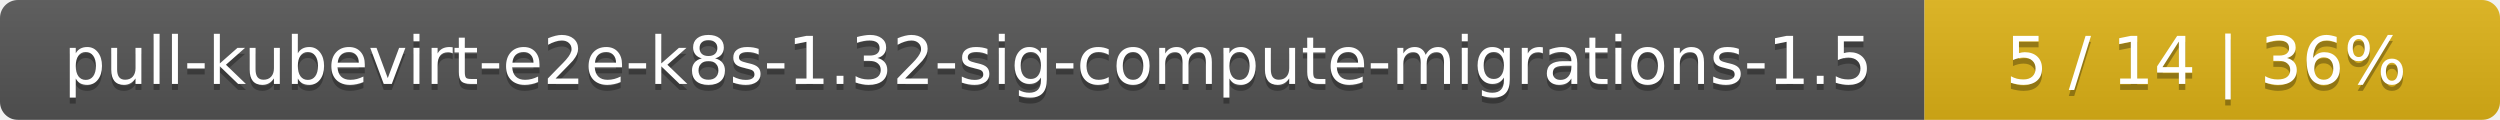
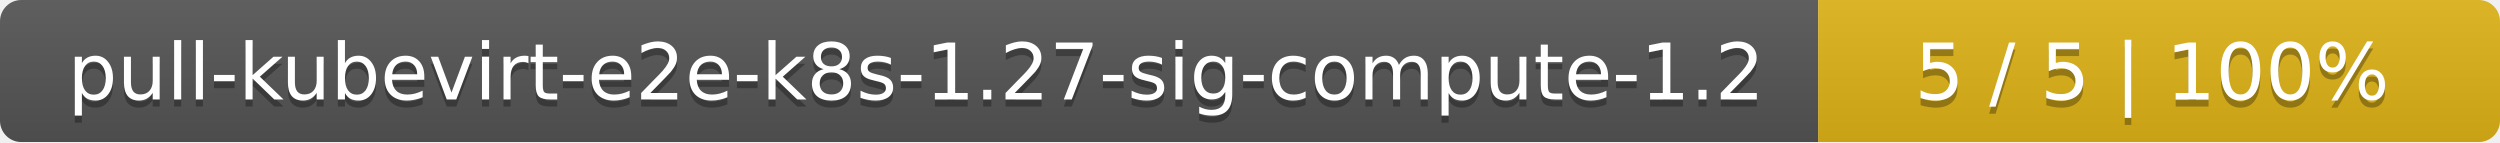
- <svg xmlns="http://www.w3.org/2000/svg" width="417" height="20">
+ <svg xmlns="http://www.w3.org/2000/svg" width="352" height="20">
  <linearGradient id="smooth" x2="0" y2="100%">
    <stop offset="0" stop-color="#bbb" stop-opacity=".1" />
    <stop offset="1" stop-opacity=".1" />
  </linearGradient>
  <mask id="round">
-     <rect width="417" height="20" rx="3" fill="#fff" />
+     <rect width="352" height="20" rx="3" fill="#fff" />
  </mask>
  <g mask="url(#round)">
-     <rect width="321" height="20" fill="#555" />
-     <rect x="321" width="96" height="20" fill="#dfb317" />
-     <rect width="417" height="20" fill="url(#smooth)" />
+     <rect width="256" height="20" fill="#555" />
+     <rect x="256" width="96" height="20" fill="#dfb317" />
+     <rect width="352" height="20" fill="url(#smooth)" />
  </g>
  <g fill="#fff" text-anchor="middle" font-family="DejaVu Sans,Verdana,Geneva,sans-serif" font-size="11">
-     <text x="161.5" y="15" fill="#010101" fill-opacity=".3">pull-kubevirt-e2e-k8s-1.32-sig-compute-migrations-1.5</text>
-     <text x="161.5" y="14">pull-kubevirt-e2e-k8s-1.32-sig-compute-migrations-1.5</text>
-     <text x="368" y="15" fill="#010101" fill-opacity=".3">5 / 14    |    36%</text>
-     <text x="368" y="14">5 / 14    |    36%</text>
+     <text x="129" y="15" fill="#010101" fill-opacity=".3">pull-kubevirt-e2e-k8s-1.27-sig-compute-1.2</text>
+     <text x="129" y="14">pull-kubevirt-e2e-k8s-1.27-sig-compute-1.2</text>
+     <text x="303" y="15" fill="#010101" fill-opacity=".3">5 / 5    |    100%</text>
+     <text x="303" y="14">5 / 5    |    100%</text>
  </g>
</svg>
